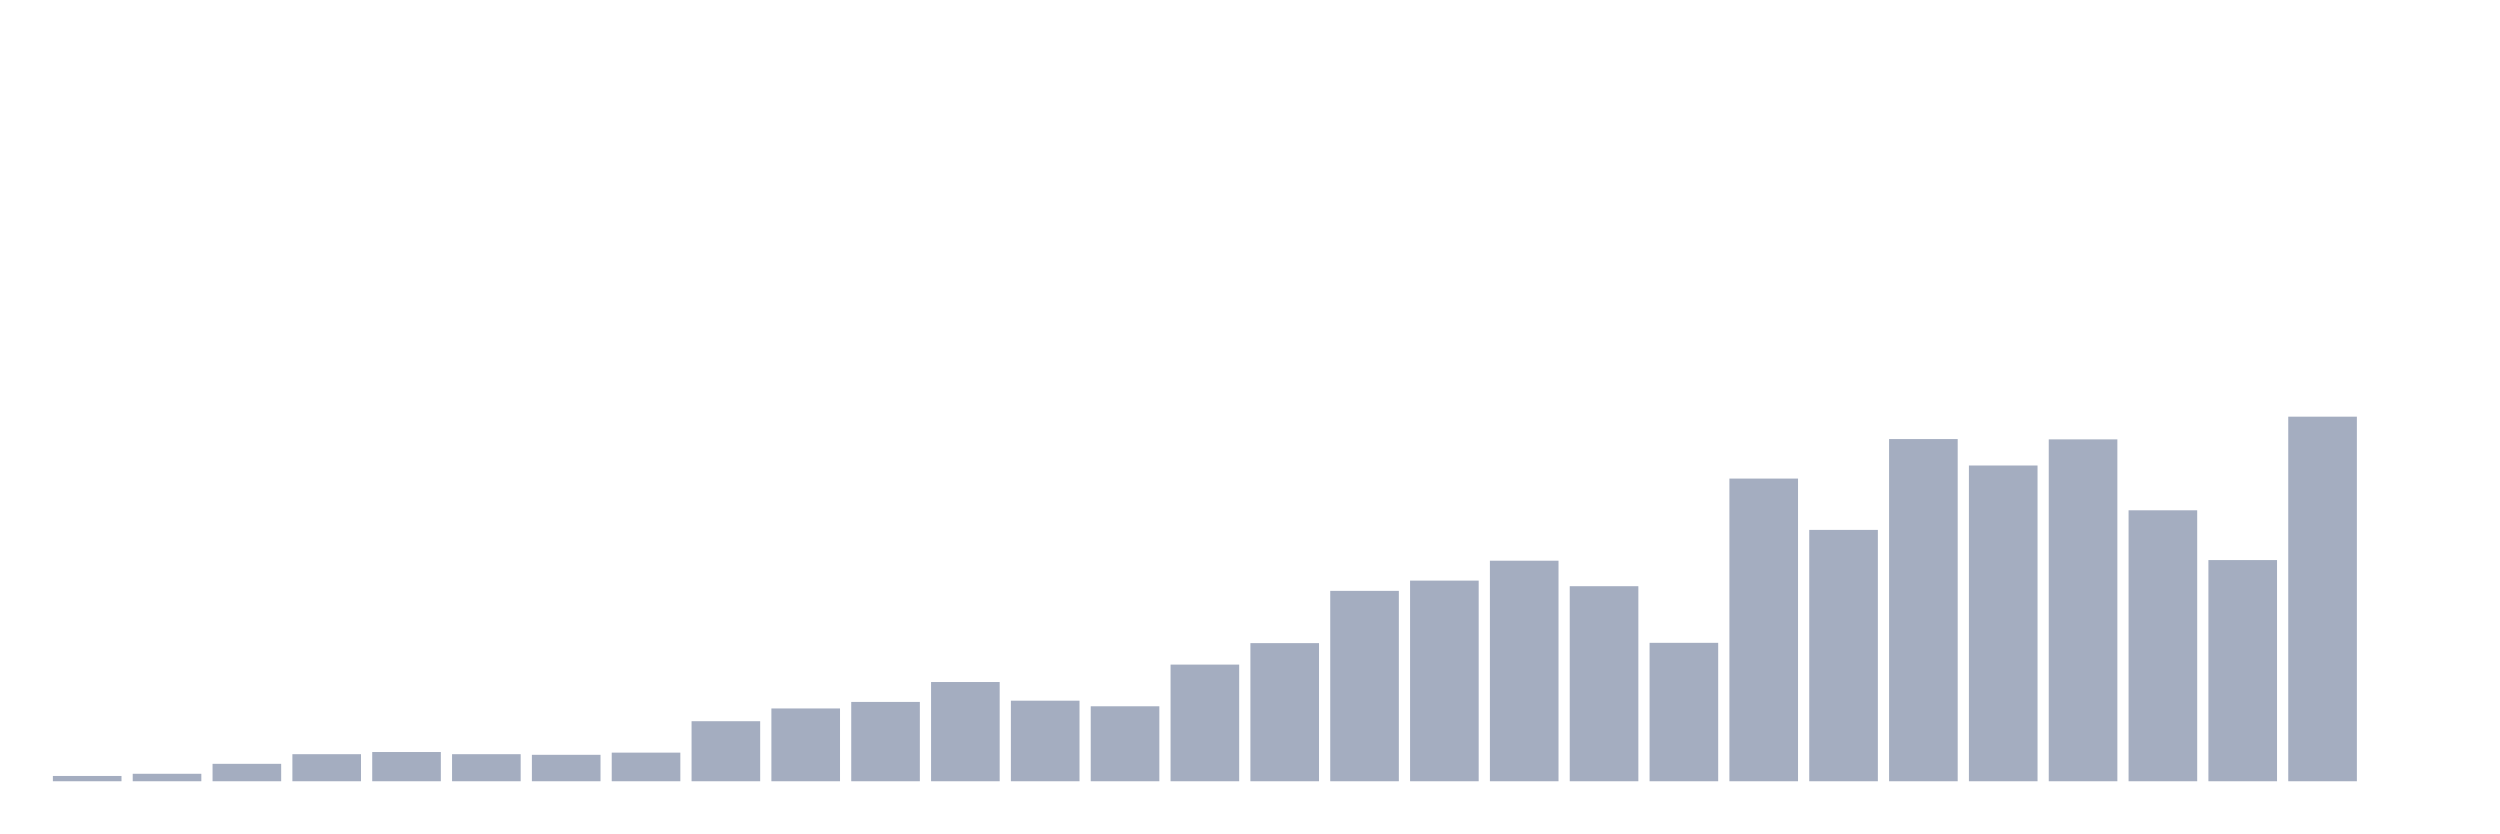
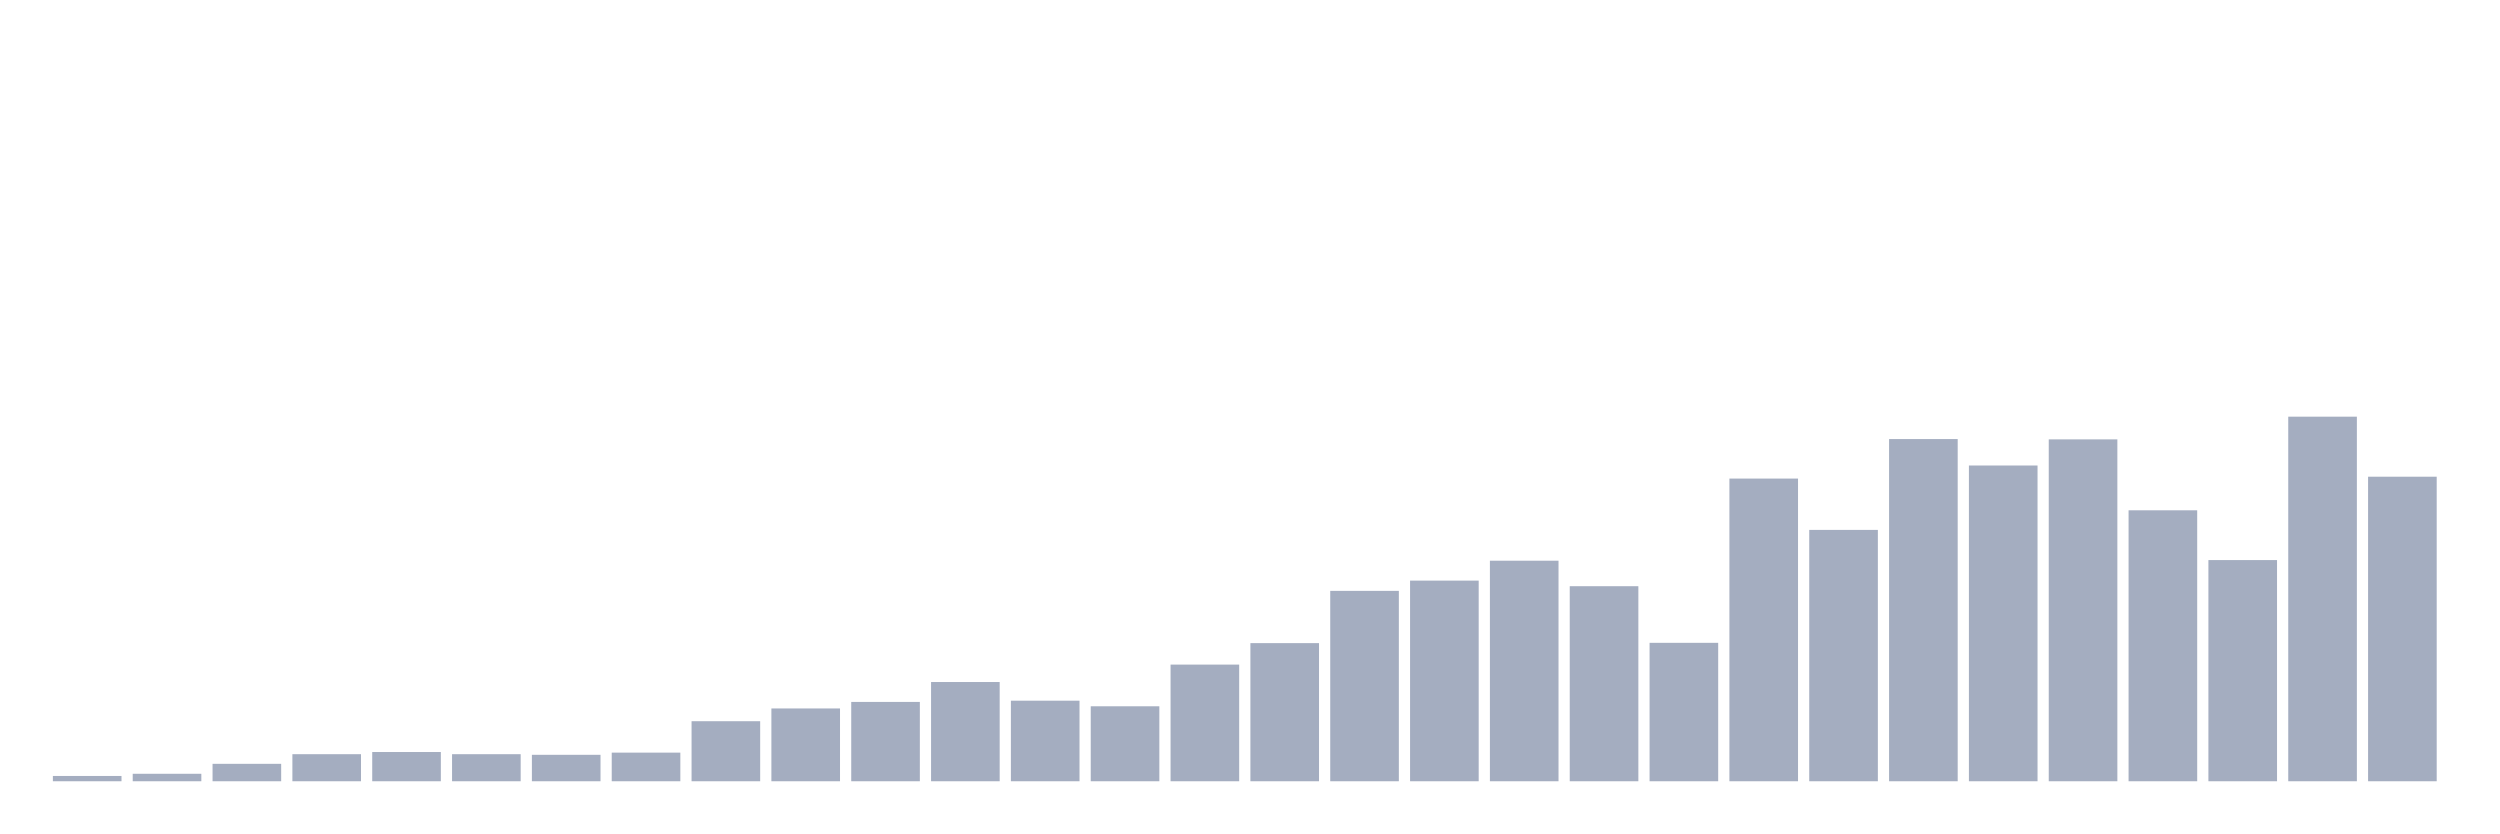
<svg xmlns="http://www.w3.org/2000/svg" viewBox="0 0 480 160">
  <g transform="translate(10,10)">
    <rect class="bar" x="0.153" width="13.175" y="138.985" height="1.015" fill="rgb(164,173,192)" />
    <rect class="bar" x="15.482" width="13.175" y="138.567" height="1.433" fill="rgb(164,173,192)" />
    <rect class="bar" x="30.81" width="13.175" y="136.655" height="3.345" fill="rgb(164,173,192)" />
    <rect class="bar" x="46.138" width="13.175" y="134.804" height="5.196" fill="rgb(164,173,192)" />
    <rect class="bar" x="61.466" width="13.175" y="134.386" height="5.614" fill="rgb(164,173,192)" />
    <rect class="bar" x="76.794" width="13.175" y="134.804" height="5.196" fill="rgb(164,173,192)" />
    <rect class="bar" x="92.123" width="13.175" y="134.923" height="5.077" fill="rgb(164,173,192)" />
    <rect class="bar" x="107.451" width="13.175" y="134.505" height="5.495" fill="rgb(164,173,192)" />
    <rect class="bar" x="122.779" width="13.175" y="128.473" height="11.527" fill="rgb(164,173,192)" />
    <rect class="bar" x="138.107" width="13.175" y="126.024" height="13.976" fill="rgb(164,173,192)" />
    <rect class="bar" x="153.436" width="13.175" y="124.77" height="15.23" fill="rgb(164,173,192)" />
    <rect class="bar" x="168.764" width="13.175" y="120.947" height="19.053" fill="rgb(164,173,192)" />
    <rect class="bar" x="184.092" width="13.175" y="124.531" height="15.469" fill="rgb(164,173,192)" />
    <rect class="bar" x="199.42" width="13.175" y="125.606" height="14.394" fill="rgb(164,173,192)" />
    <rect class="bar" x="214.748" width="13.175" y="117.602" height="22.398" fill="rgb(164,173,192)" />
    <rect class="bar" x="230.077" width="13.175" y="113.481" height="26.519" fill="rgb(164,173,192)" />
    <rect class="bar" x="245.405" width="13.175" y="103.447" height="36.553" fill="rgb(164,173,192)" />
    <rect class="bar" x="260.733" width="13.175" y="101.476" height="38.524" fill="rgb(164,173,192)" />
    <rect class="bar" x="276.061" width="13.175" y="97.654" height="42.346" fill="rgb(164,173,192)" />
    <rect class="bar" x="291.39" width="13.175" y="102.551" height="37.449" fill="rgb(164,173,192)" />
    <rect class="bar" x="306.718" width="13.175" y="113.422" height="26.578" fill="rgb(164,173,192)" />
    <rect class="bar" x="322.046" width="13.175" y="81.886" height="58.114" fill="rgb(164,173,192)" />
    <rect class="bar" x="337.374" width="13.175" y="91.741" height="48.259" fill="rgb(164,173,192)" />
    <rect class="bar" x="352.702" width="13.175" y="74.3" height="65.7" fill="rgb(164,173,192)" />
    <rect class="bar" x="368.031" width="13.175" y="79.377" height="60.623" fill="rgb(164,173,192)" />
    <rect class="bar" x="383.359" width="13.175" y="74.36" height="65.64" fill="rgb(164,173,192)" />
    <rect class="bar" x="398.687" width="13.175" y="87.978" height="52.022" fill="rgb(164,173,192)" />
    <rect class="bar" x="414.015" width="13.175" y="97.534" height="42.466" fill="rgb(164,173,192)" />
    <rect class="bar" x="429.344" width="13.175" y="70" height="70" fill="rgb(164,173,192)" />
-     <rect class="bar" x="444.672" width="13.175" y="140" height="0" fill="rgb(164,173,192)" />
+     <rect class="bar" x="444.672" width="13.175" y="81.527" height="58.473" fill="rgb(164,173,192)" />
  </g>
</svg>
